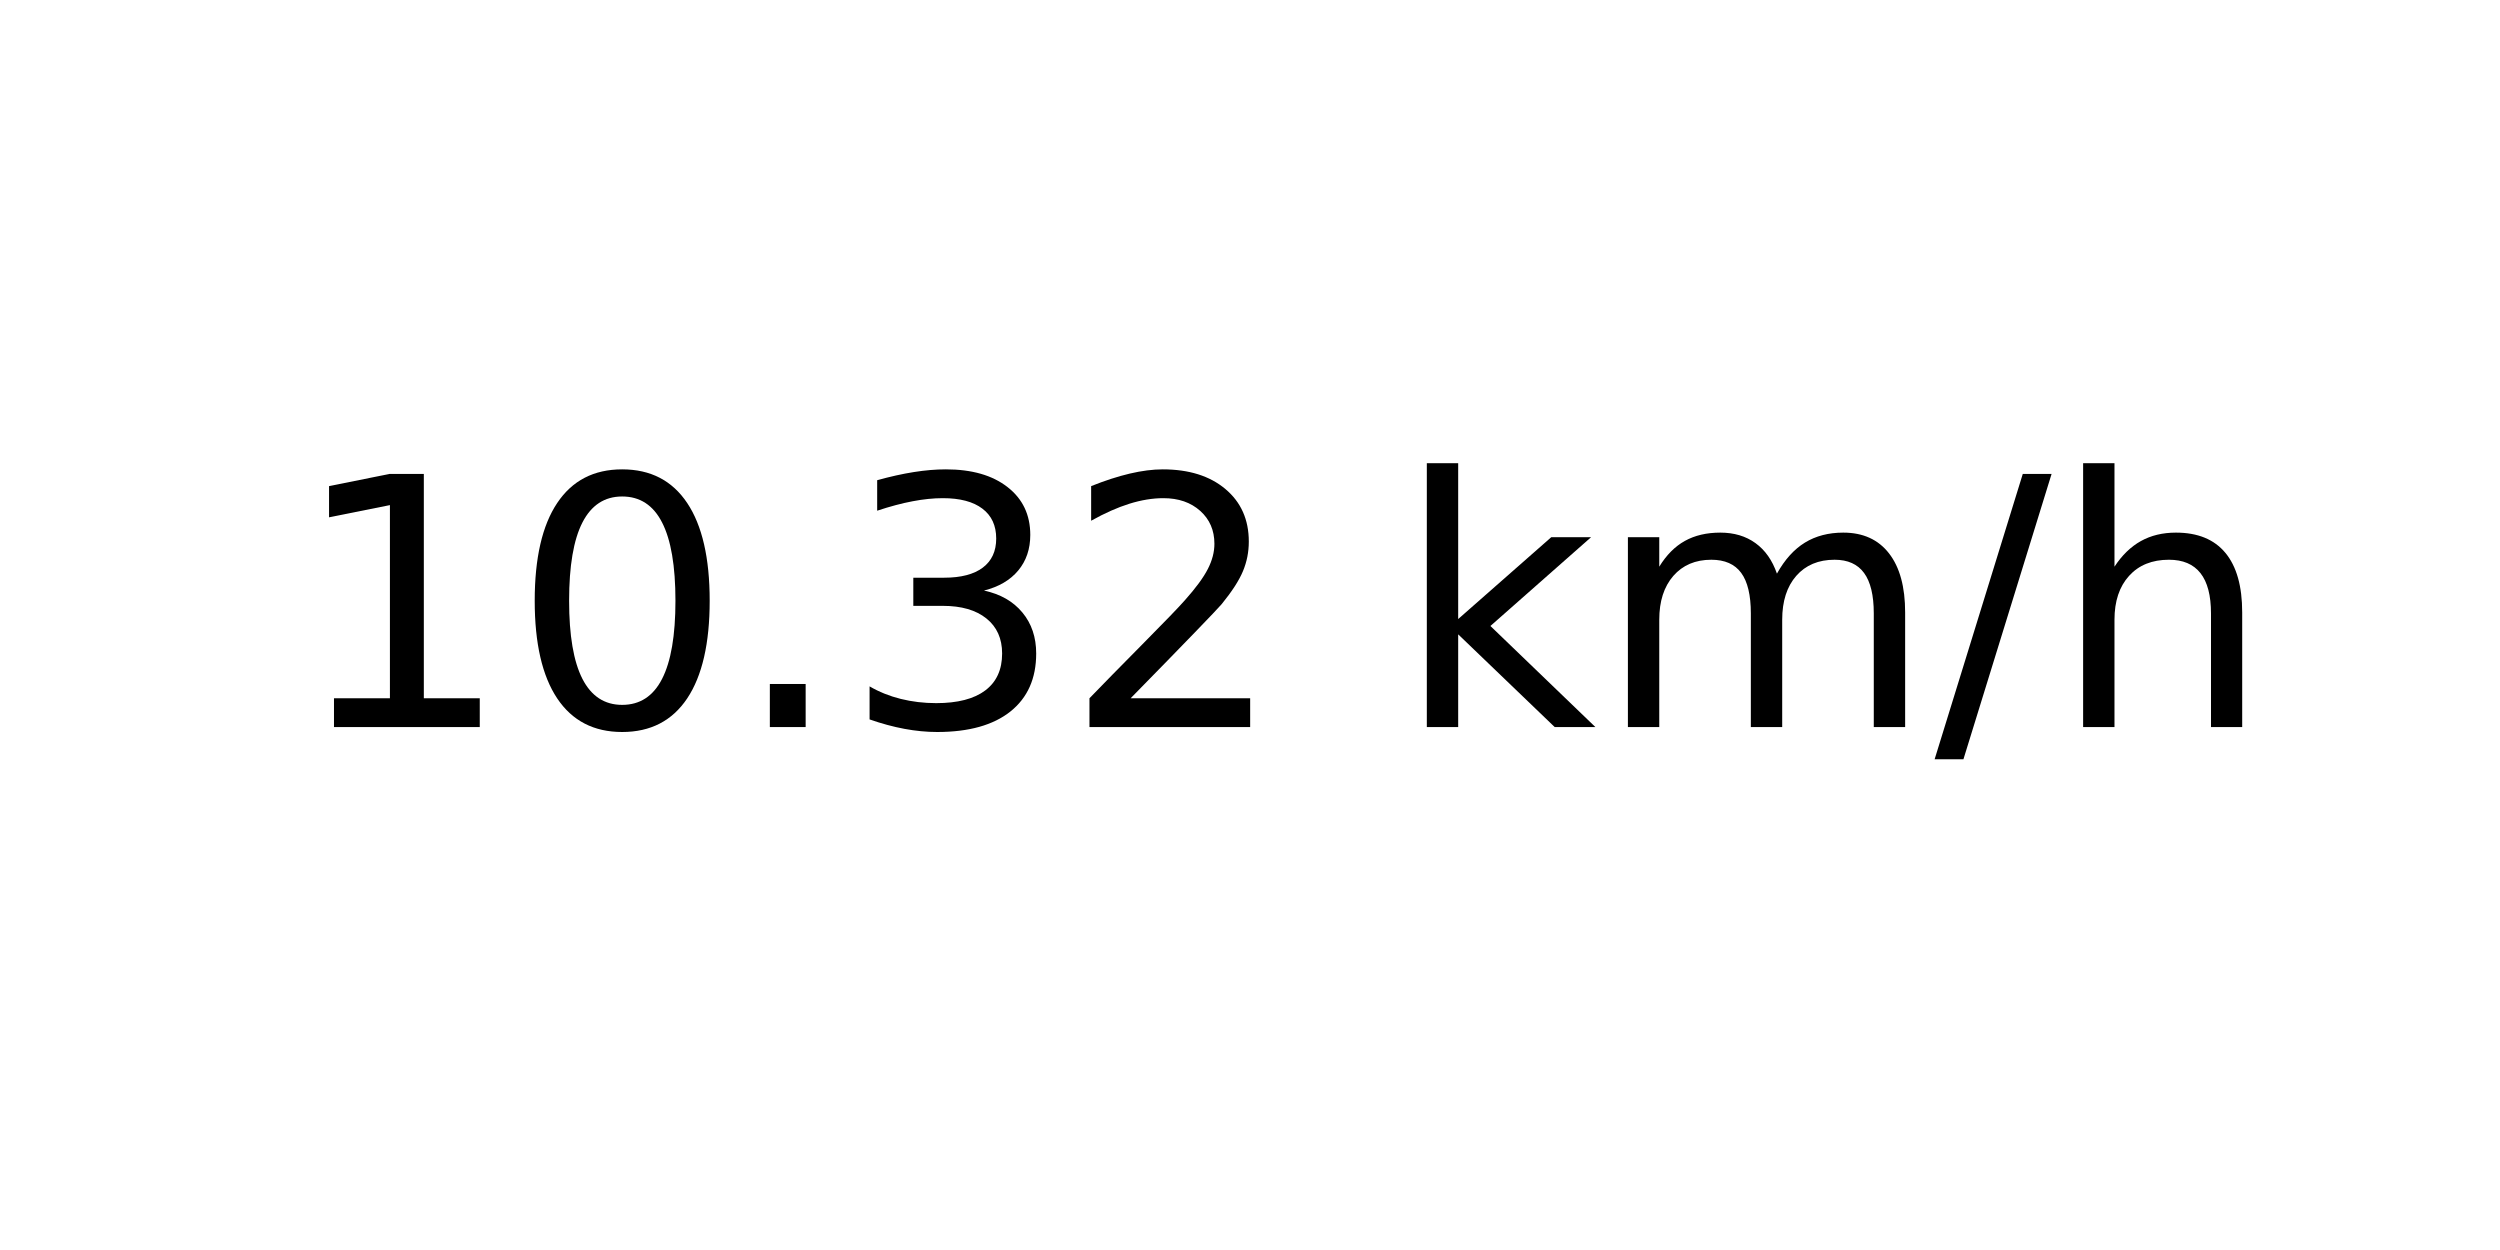
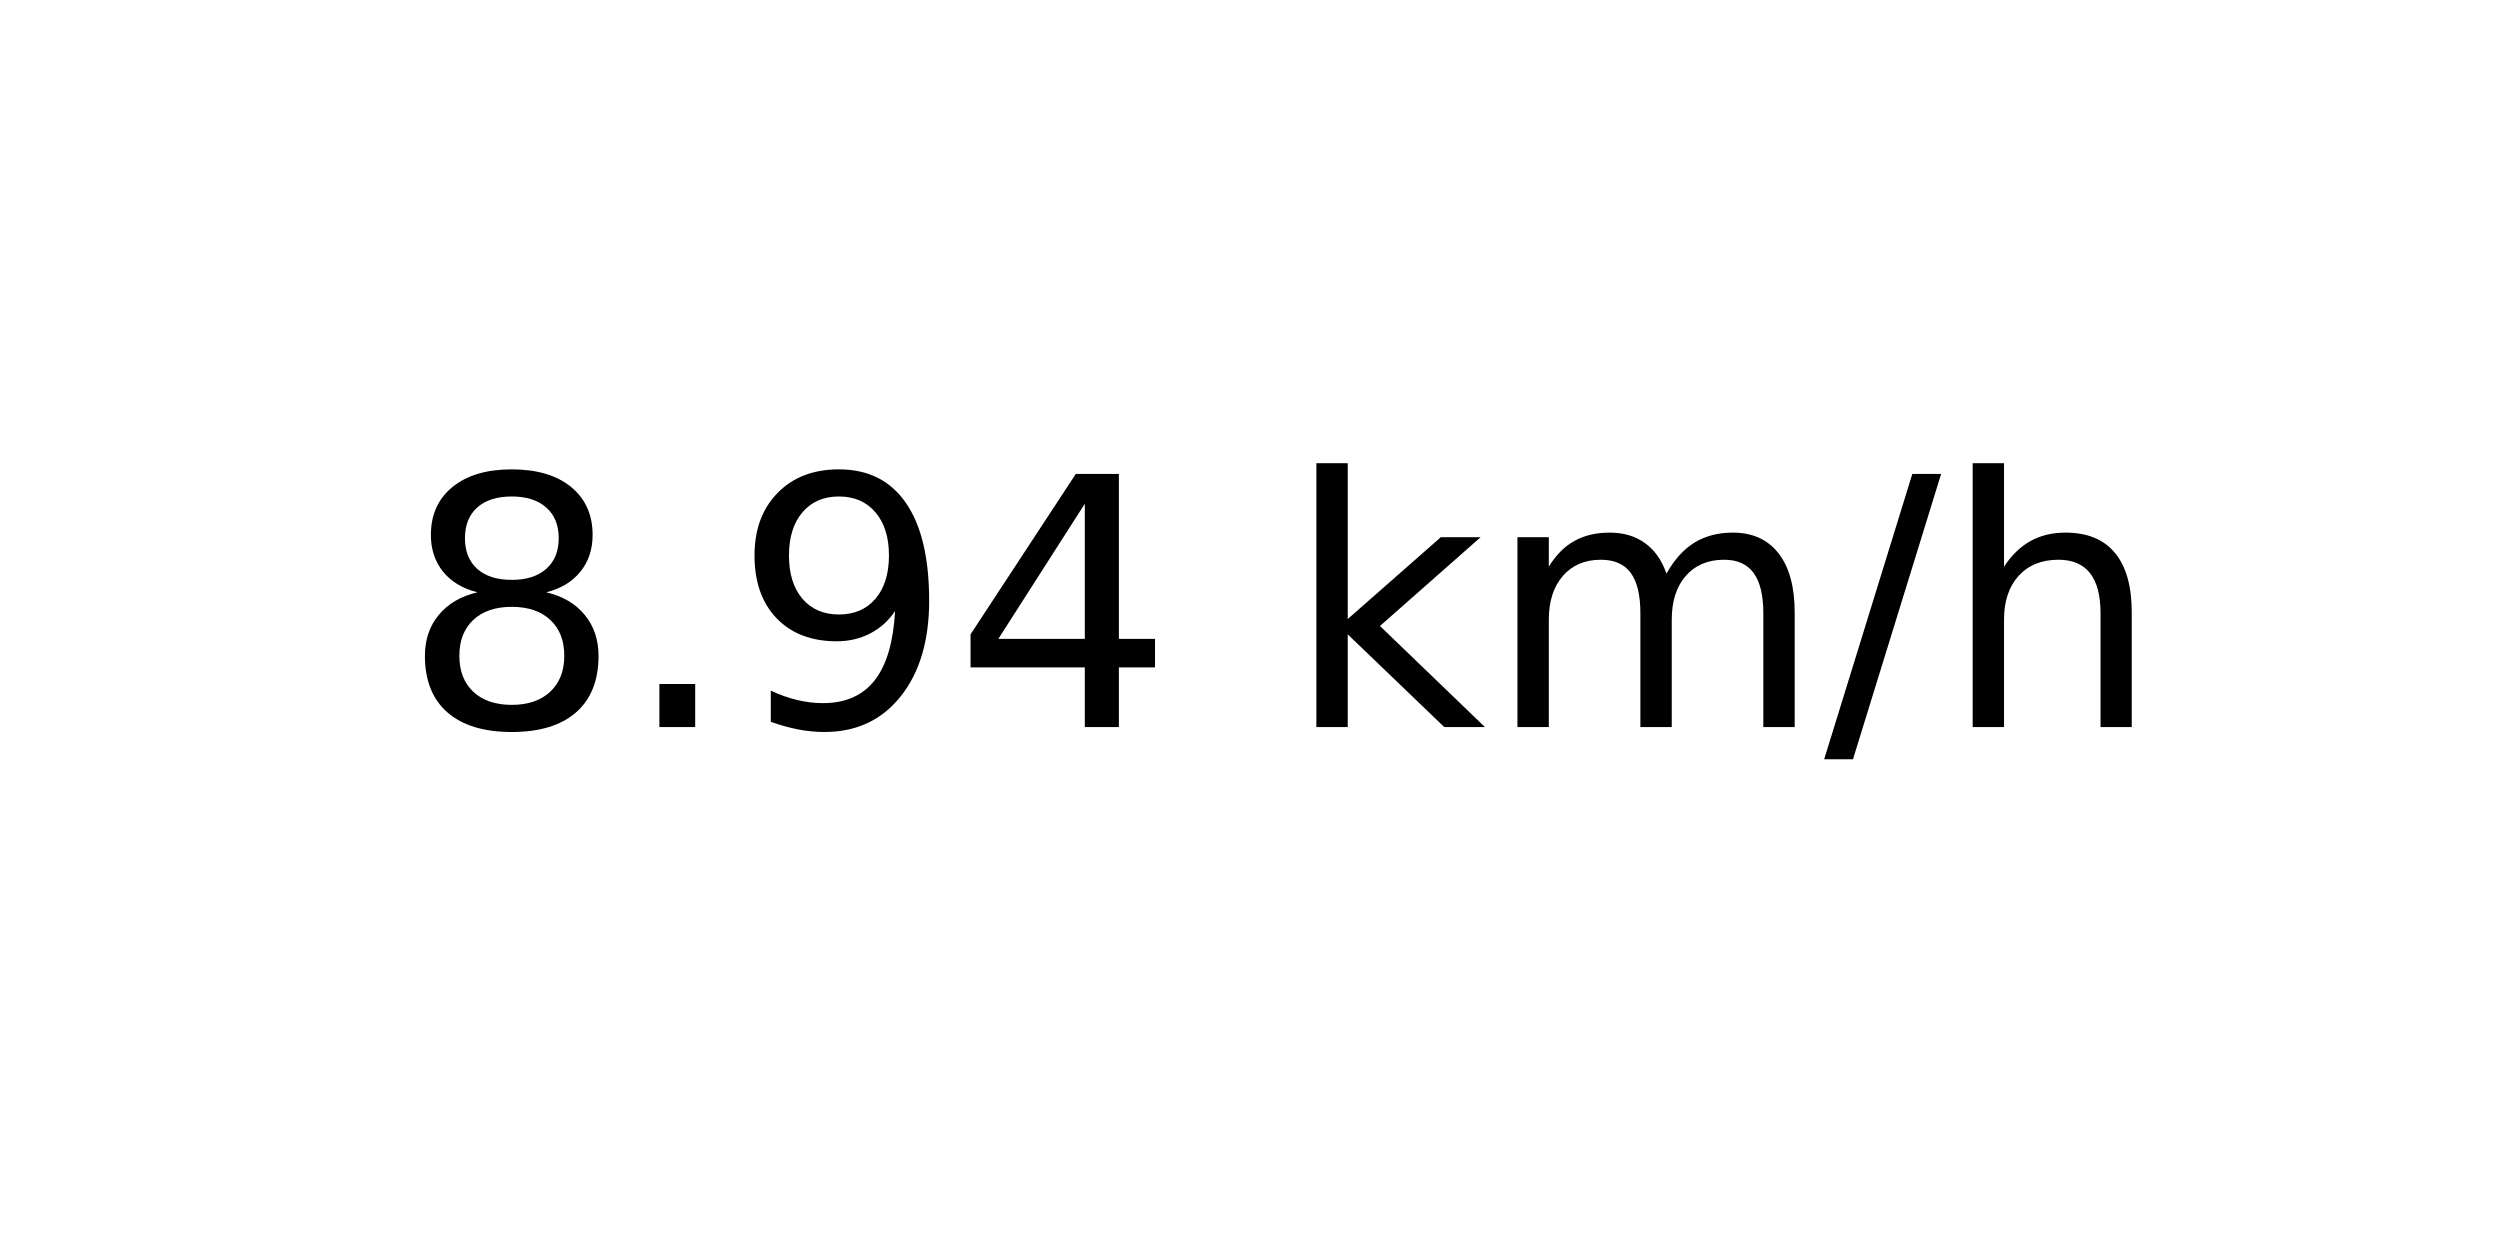
<svg xmlns="http://www.w3.org/2000/svg" xmlns:xlink="http://www.w3.org/1999/xlink" width="72pt" height="36pt" viewBox="0 0 72 36" version="1.1">
  <defs>
    <style type="text/css">*{stroke-linejoin: round; stroke-linecap: butt}</style>
  </defs>
  <g id="figure_1">
    <g id="axes_1">
      <g id="text_1">
-         <g transform="translate(8.378125 20.93937) scale(0.1 -0.1)">
+         <g transform="translate(11.55937 20.93937) scale(0.1 -0.1)">
          <defs>
-             <path id="DejaVuSans-31" d="M 794 531  L 1825 531  L 1825 4091  L 703 3866  L 703 4441  L 1819 4666  L 2450 4666  L 2450 531  L 3481 531  L 3481 0  L 794 0  L 794 531  z " transform="scale(0.015625)" />
-             <path id="DejaVuSans-30" d="M 2034 4250  Q 1547 4250 1301 3770  Q 1056 3291 1056 2328  Q 1056 1369 1301 889  Q 1547 409 2034 409  Q 2525 409 2770 889  Q 3016 1369 3016 2328  Q 3016 3291 2770 3770  Q 2525 4250 2034 4250  z M 2034 4750  Q 2819 4750 3233 4129  Q 3647 3509 3647 2328  Q 3647 1150 3233 529  Q 2819 -91 2034 -91  Q 1250 -91 836 529  Q 422 1150 422 2328  Q 422 3509 836 4129  Q 1250 4750 2034 4750  z " transform="scale(0.015625)" />
+             <path id="DejaVuSans-38" d="M 2034 2216  Q 1584 2216 1326 1975  Q 1069 1734 1069 1313  Q 1069 891 1326 650  Q 1584 409 2034 409  Q 2484 409 2743 651  Q 3003 894 3003 1313  Q 3003 1734 2745 1975  Q 2488 2216 2034 2216  z M 1403 2484  Q 997 2584 770 2862  Q 544 3141 544 3541  Q 544 4100 942 4425  Q 1341 4750 2034 4750  Q 2731 4750 3128 4425  Q 3525 4100 3525 3541  Q 3525 3141 3298 2862  Q 3072 2584 2669 2484  Q 3125 2378 3379 2068  Q 3634 1759 3634 1313  Q 3634 634 3220 271  Q 2806 -91 2034 -91  Q 1263 -91 848 271  Q 434 634 434 1313  Q 434 1759 690 2068  Q 947 2378 1403 2484  z M 1172 3481  Q 1172 3119 1398 2916  Q 1625 2713 2034 2713  Q 2441 2713 2670 2916  Q 2900 3119 2900 3481  Q 2900 3844 2670 4047  Q 2441 4250 2034 4250  Q 1625 4250 1398 4047  Q 1172 3844 1172 3481  z " transform="scale(0.015625)" />
            <path id="DejaVuSans-2e" d="M 684 794  L 1344 794  L 1344 0  L 684 0  L 684 794  z " transform="scale(0.015625)" />
-             <path id="DejaVuSans-33" d="M 2597 2516  Q 3050 2419 3304 2112  Q 3559 1806 3559 1356  Q 3559 666 3084 287  Q 2609 -91 1734 -91  Q 1441 -91 1130 -33  Q 819 25 488 141  L 488 750  Q 750 597 1062 519  Q 1375 441 1716 441  Q 2309 441 2620 675  Q 2931 909 2931 1356  Q 2931 1769 2642 2001  Q 2353 2234 1838 2234  L 1294 2234  L 1294 2753  L 1863 2753  Q 2328 2753 2575 2939  Q 2822 3125 2822 3475  Q 2822 3834 2567 4026  Q 2313 4219 1838 4219  Q 1578 4219 1281 4162  Q 984 4106 628 3988  L 628 4550  Q 988 4650 1302 4700  Q 1616 4750 1894 4750  Q 2613 4750 3031 4423  Q 3450 4097 3450 3541  Q 3450 3153 3228 2886  Q 3006 2619 2597 2516  z " transform="scale(0.015625)" />
-             <path id="DejaVuSans-32" d="M 1228 531  L 3431 531  L 3431 0  L 469 0  L 469 531  Q 828 903 1448 1529  Q 2069 2156 2228 2338  Q 2531 2678 2651 2914  Q 2772 3150 2772 3378  Q 2772 3750 2511 3984  Q 2250 4219 1831 4219  Q 1534 4219 1204 4116  Q 875 4013 500 3803  L 500 4441  Q 881 4594 1212 4672  Q 1544 4750 1819 4750  Q 2544 4750 2975 4387  Q 3406 4025 3406 3419  Q 3406 3131 3298 2873  Q 3191 2616 2906 2266  Q 2828 2175 2409 1742  Q 1991 1309 1228 531  z " transform="scale(0.015625)" />
+             <path id="DejaVuSans-39" d="M 703 97  L 703 672  Q 941 559 1184 500  Q 1428 441 1663 441  Q 2288 441 2617 861  Q 2947 1281 2994 2138  Q 2813 1869 2534 1725  Q 2256 1581 1919 1581  Q 1219 1581 811 2004  Q 403 2428 403 3163  Q 403 3881 828 4315  Q 1253 4750 1959 4750  Q 2769 4750 3195 4129  Q 3622 3509 3622 2328  Q 3622 1225 3098 567  Q 2575 -91 1691 -91  Q 1453 -91 1209 -44  Q 966 3 703 97  z M 1959 2075  Q 2384 2075 2632 2365  Q 2881 2656 2881 3163  Q 2881 3666 2632 3958  Q 2384 4250 1959 4250  Q 1534 4250 1286 3958  Q 1038 3666 1038 3163  Q 1038 2656 1286 2365  Q 1534 2075 1959 2075  z " transform="scale(0.015625)" />
+             <path id="DejaVuSans-34" d="M 2419 4116  L 825 1625  L 2419 1625  L 2419 4116  z M 2253 4666  L 3047 4666  L 3047 1625  L 3713 1625  L 3713 1100  L 3047 1100  L 3047 0  L 2419 0  L 2419 1100  L 313 1100  L 313 1709  L 2253 4666  z " transform="scale(0.015625)" />
            <path id="DejaVuSans-20" transform="scale(0.015625)" />
            <path id="DejaVuSans-6b" d="M 581 4863  L 1159 4863  L 1159 1991  L 2875 3500  L 3609 3500  L 1753 1863  L 3688 0  L 2938 0  L 1159 1709  L 1159 0  L 581 0  L 581 4863  z " transform="scale(0.015625)" />
            <path id="DejaVuSans-6d" d="M 3328 2828  Q 3544 3216 3844 3400  Q 4144 3584 4550 3584  Q 5097 3584 5394 3201  Q 5691 2819 5691 2113  L 5691 0  L 5113 0  L 5113 2094  Q 5113 2597 4934 2840  Q 4756 3084 4391 3084  Q 3944 3084 3684 2787  Q 3425 2491 3425 1978  L 3425 0  L 2847 0  L 2847 2094  Q 2847 2600 2669 2842  Q 2491 3084 2119 3084  Q 1678 3084 1418 2786  Q 1159 2488 1159 1978  L 1159 0  L 581 0  L 581 3500  L 1159 3500  L 1159 2956  Q 1356 3278 1631 3431  Q 1906 3584 2284 3584  Q 2666 3584 2933 3390  Q 3200 3197 3328 2828  z " transform="scale(0.015625)" />
            <path id="DejaVuSans-2f" d="M 1625 4666  L 2156 4666  L 531 -594  L 0 -594  L 1625 4666  z " transform="scale(0.015625)" />
            <path id="DejaVuSans-68" d="M 3513 2113  L 3513 0  L 2938 0  L 2938 2094  Q 2938 2591 2744 2837  Q 2550 3084 2163 3084  Q 1697 3084 1428 2787  Q 1159 2491 1159 1978  L 1159 0  L 581 0  L 581 4863  L 1159 4863  L 1159 2956  Q 1366 3272 1645 3428  Q 1925 3584 2291 3584  Q 2894 3584 3203 3211  Q 3513 2838 3513 2113  z " transform="scale(0.015625)" />
          </defs>
-           <use xlink:href="#DejaVuSans-31" />
-           <use xlink:href="#DejaVuSans-30" x="63.623" />
-           <use xlink:href="#DejaVuSans-2e" x="127.246" />
-           <use xlink:href="#DejaVuSans-33" x="159.033" />
-           <use xlink:href="#DejaVuSans-32" x="222.656" />
-           <use xlink:href="#DejaVuSans-20" x="286.279" />
-           <use xlink:href="#DejaVuSans-6b" x="318.066" />
-           <use xlink:href="#DejaVuSans-6d" x="375.977" />
-           <use xlink:href="#DejaVuSans-2f" x="473.389" />
-           <use xlink:href="#DejaVuSans-68" x="507.08" />
+           <use xlink:href="#DejaVuSans-38" />
+           <use xlink:href="#DejaVuSans-2e" x="63.623" />
+           <use xlink:href="#DejaVuSans-39" x="95.41" />
+           <use xlink:href="#DejaVuSans-34" x="159.033" />
+           <use xlink:href="#DejaVuSans-20" x="222.656" />
+           <use xlink:href="#DejaVuSans-6b" x="254.443" />
+           <use xlink:href="#DejaVuSans-6d" x="312.354" />
+           <use xlink:href="#DejaVuSans-2f" x="409.766" />
+           <use xlink:href="#DejaVuSans-68" x="443.457" />
        </g>
      </g>
    </g>
  </g>
</svg>
